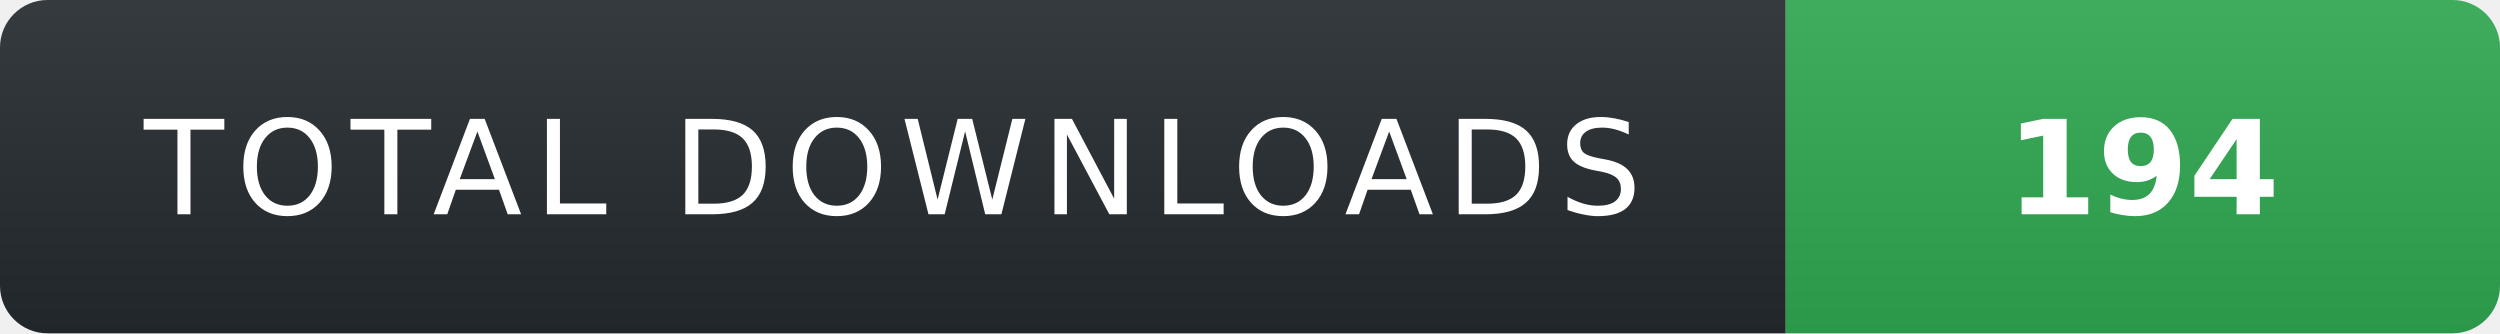
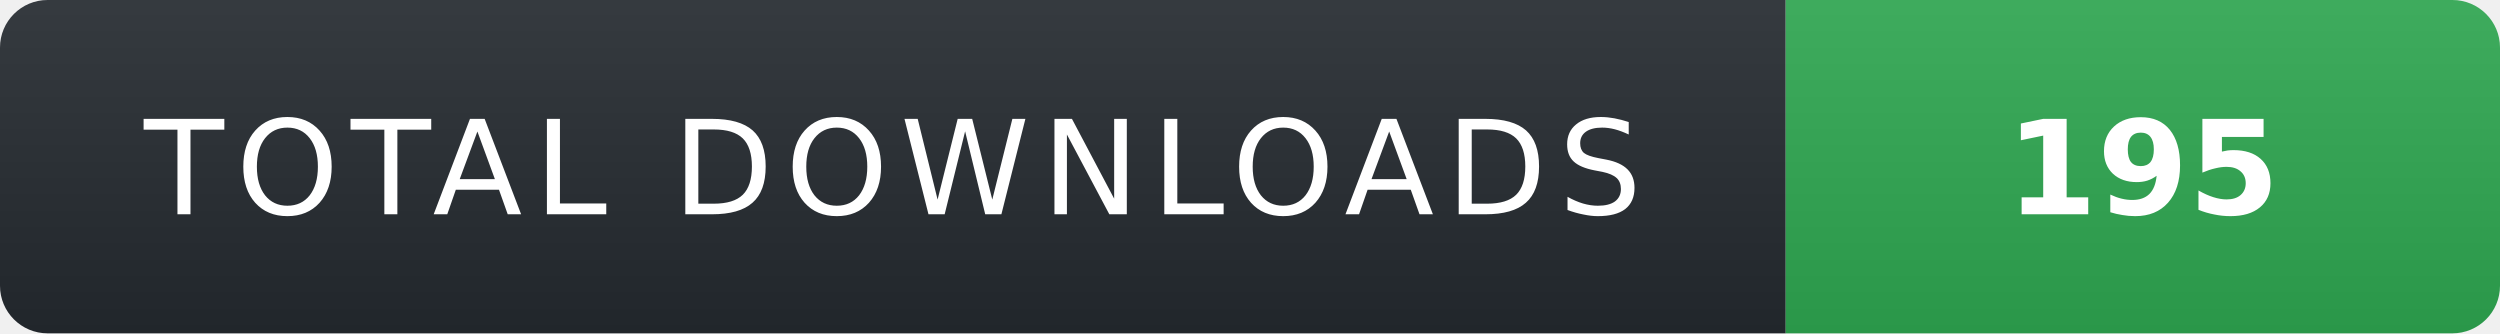
- <svg xmlns="http://www.w3.org/2000/svg" width="210" height="28" role="img" aria-label="TOTAL DOWNLOADS: 194">
+ <svg xmlns="http://www.w3.org/2000/svg" width="210" height="28" role="img" aria-label="TOTAL DOWNLOADS: 195">
  <linearGradient id="s" x2="0" y2="100%">
    <stop offset="0" stop-color="#fff" stop-opacity=".08" />
    <stop offset="1" stop-color="#000" stop-opacity=".08" />
  </linearGradient>
  <clipPath id="r">
    <rect width="210" height="28" rx="4" fill="#fff" />
  </clipPath>
  <g clip-path="url(#r)">
    <rect width="150" height="28" fill="#24292f" />
    <rect x="150" width="60" height="28" fill="#2ea44f" />
    <rect width="210" height="28" fill="url(#s)" />
  </g>
  <g fill="#fff" text-anchor="middle" font-family="Verdana,Geneva,DejaVu Sans,sans-serif" text-rendering="geometricPrecision" font-size="11">
    <text x="75" y="18" fill="#fff" letter-spacing="1">TOTAL DOWNLOADS</text>
-     <text x="180" y="18" fill="#fff" font-weight="700">194</text>
+     <text x="180" y="18" fill="#fff" font-weight="700">195</text>
  </g>
</svg>
